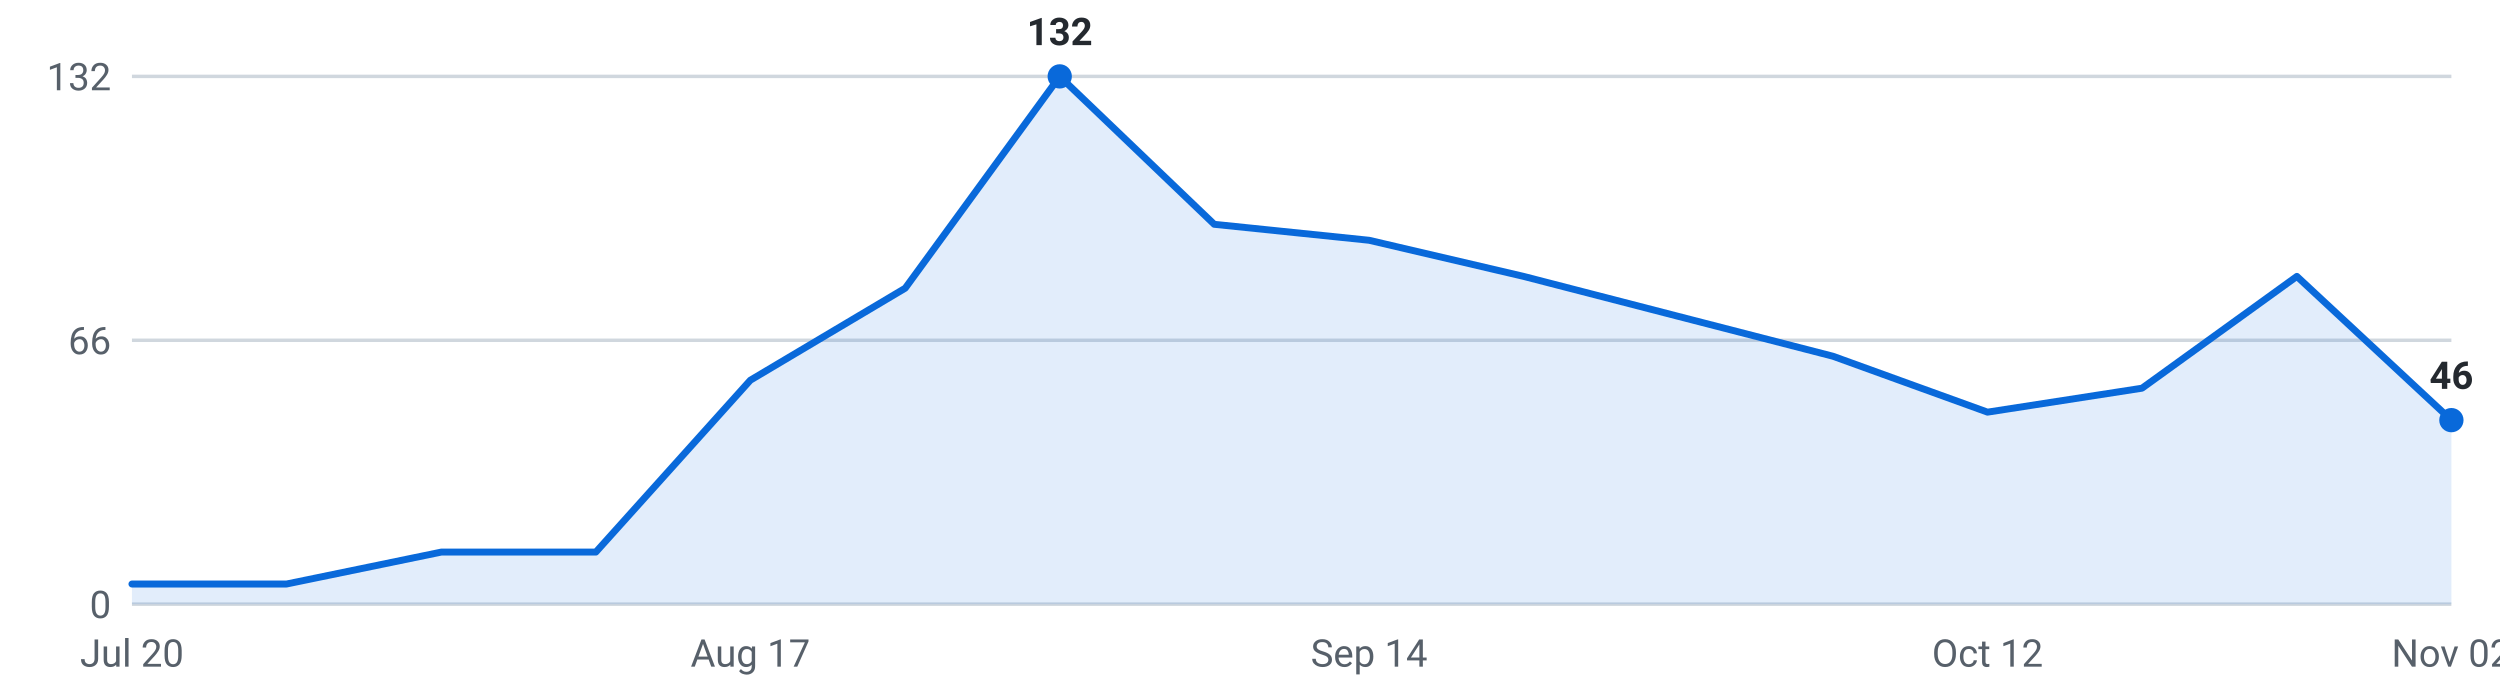
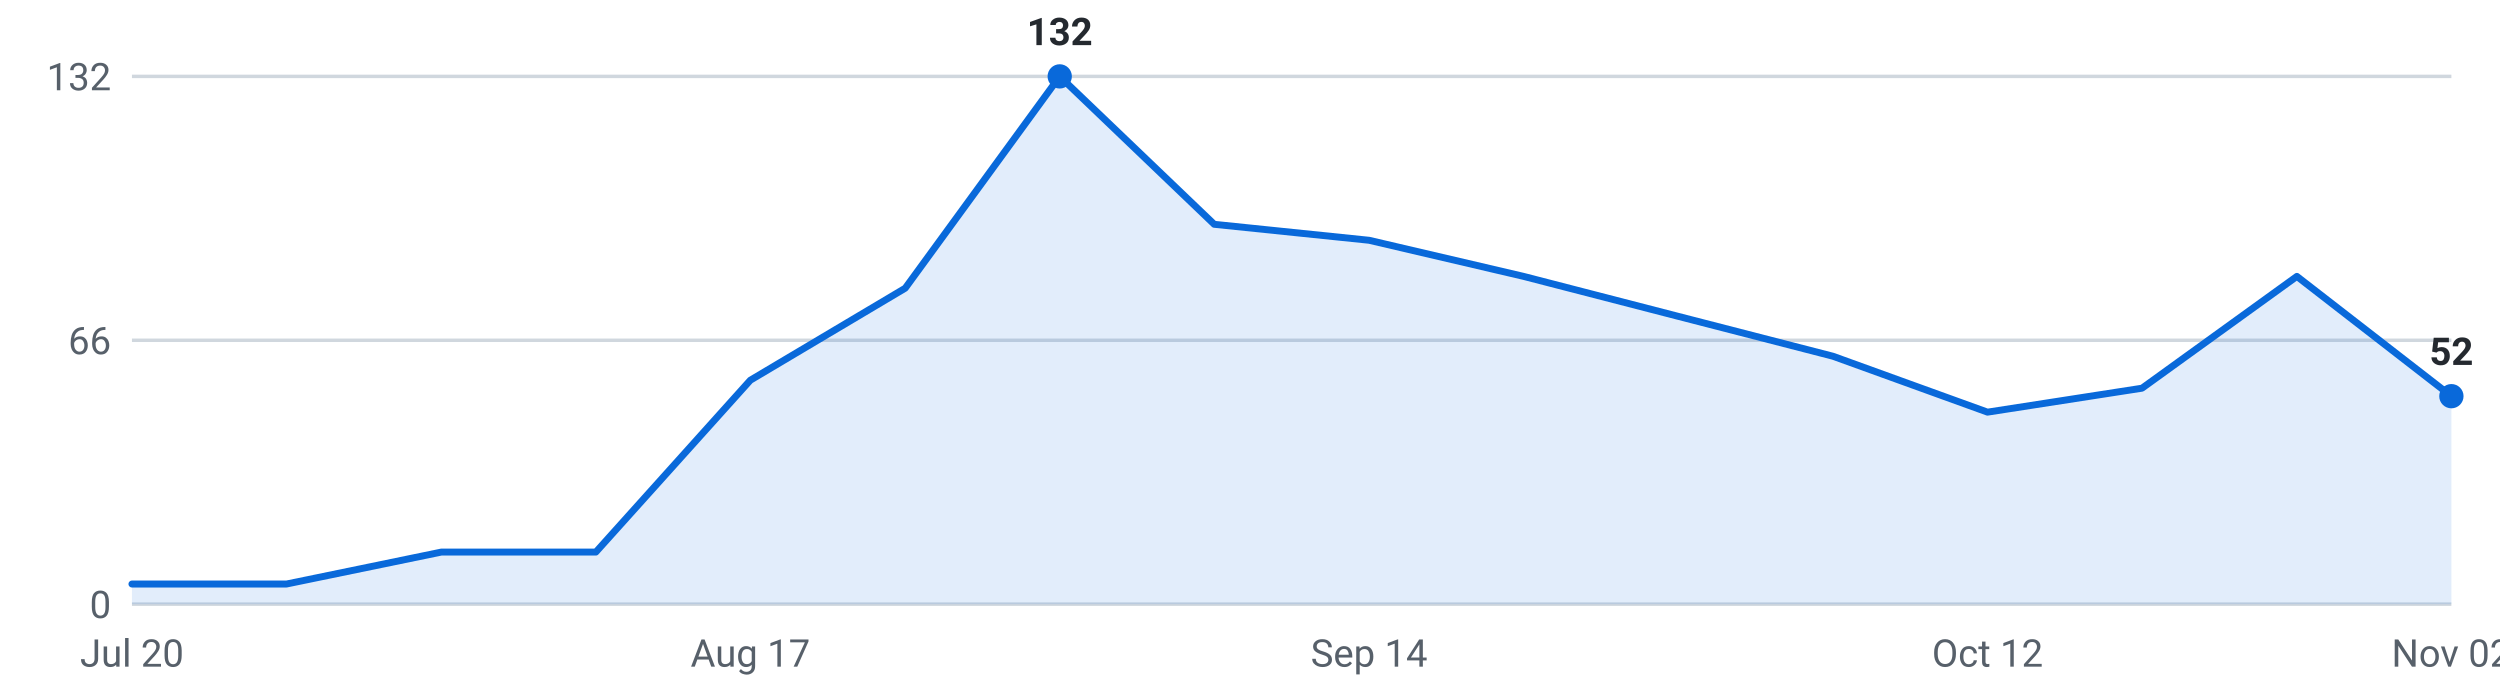
<svg xmlns="http://www.w3.org/2000/svg" viewBox="0 0 720 200" width="720" height="200" role="img" aria-label="Internships posted per week, last 16 weeks">
  <g font-family="-apple-system,Segoe UI,Roboto,sans-serif" font-size="11">
    <line x1="38" y1="174.0" x2="706" y2="174.0" stroke="#d0d7de" stroke-width="1" />
    <text x="32" y="178.0" text-anchor="end" fill="#57606a">0</text>
    <line x1="38" y1="98.0" x2="706" y2="98.0" stroke="#d0d7de" stroke-width="1" />
    <text x="32" y="102.0" text-anchor="end" fill="#57606a">66</text>
    <line x1="38" y1="22.0" x2="706" y2="22.0" stroke="#d0d7de" stroke-width="1" />
    <text x="32" y="26.0" text-anchor="end" fill="#57606a">132</text>
-     <path d="M38.0,174 L38.0,168.2 L82.5,168.2 L127.1,159.0 L171.6,159.0 L216.1,109.5 L260.7,83.0 L305.2,22.0 L349.7,64.6 L394.3,69.2 L438.8,79.6 L483.3,91.1 L527.9,102.6 L572.4,118.7 L616.9,111.8 L661.5,79.6 L706.0,121.0 L706.0,174 Z" fill="#0969da" fill-opacity="0.12" />
-     <polyline points="38.0,168.2 82.5,168.2 127.1,159.0 171.6,159.0 216.1,109.5 260.7,83.0 305.2,22.0 349.7,64.6 394.3,69.2 438.8,79.6 483.3,91.1 527.9,102.6 572.4,118.7 616.9,111.8 661.5,79.6 706.0,121.0" fill="none" stroke="#0969da" stroke-width="2" stroke-linejoin="round" stroke-linecap="round" />
+     <path d="M38.0,174 L38.0,168.2 L82.5,168.2 L127.1,159.0 L171.6,159.0 L216.1,109.5 L260.7,83.0 L305.2,22.0 L349.7,64.6 L394.3,69.2 L438.8,79.6 L483.3,91.1 L527.9,102.6 L572.4,118.7 L616.9,111.8 L661.5,79.6 L706.0,114.1 L706.0,174 Z" fill="#0969da" fill-opacity="0.12" />
+     <polyline points="38.0,168.2 82.5,168.2 127.1,159.0 171.6,159.0 216.1,109.5 260.7,83.0 305.2,22.0 349.7,64.6 394.3,69.2 438.8,79.6 483.3,91.1 527.9,102.6 572.4,118.7 616.9,111.8 661.5,79.6 706.0,114.1" fill="none" stroke="#0969da" stroke-width="2" stroke-linejoin="round" stroke-linecap="round" />
    <circle cx="305.2" cy="22.0" r="3.5" fill="#0969da" />
    <text x="305.2" y="13.0" text-anchor="middle" fill="#24292f" font-weight="600">132</text>
-     <circle cx="706.0" cy="121.0" r="3.5" fill="#0969da" />
-     <text x="706.0" y="112.0" text-anchor="middle" fill="#24292f" font-weight="600">46</text>
+     <circle cx="706.0" cy="114.1" r="3.5" fill="#0969da" />
+     <text x="706.0" y="105.1" text-anchor="middle" fill="#24292f" font-weight="600">52</text>
    <text x="38.0" y="192" text-anchor="middle" fill="#57606a">Jul 20</text>
    <text x="216.1" y="192" text-anchor="middle" fill="#57606a">Aug 17</text>
    <text x="394.3" y="192" text-anchor="middle" fill="#57606a">Sep 14</text>
    <text x="572.4" y="192" text-anchor="middle" fill="#57606a">Oct 12</text>
    <text x="706.0" y="192" text-anchor="middle" fill="#57606a">Nov 02</text>
  </g>
</svg>
